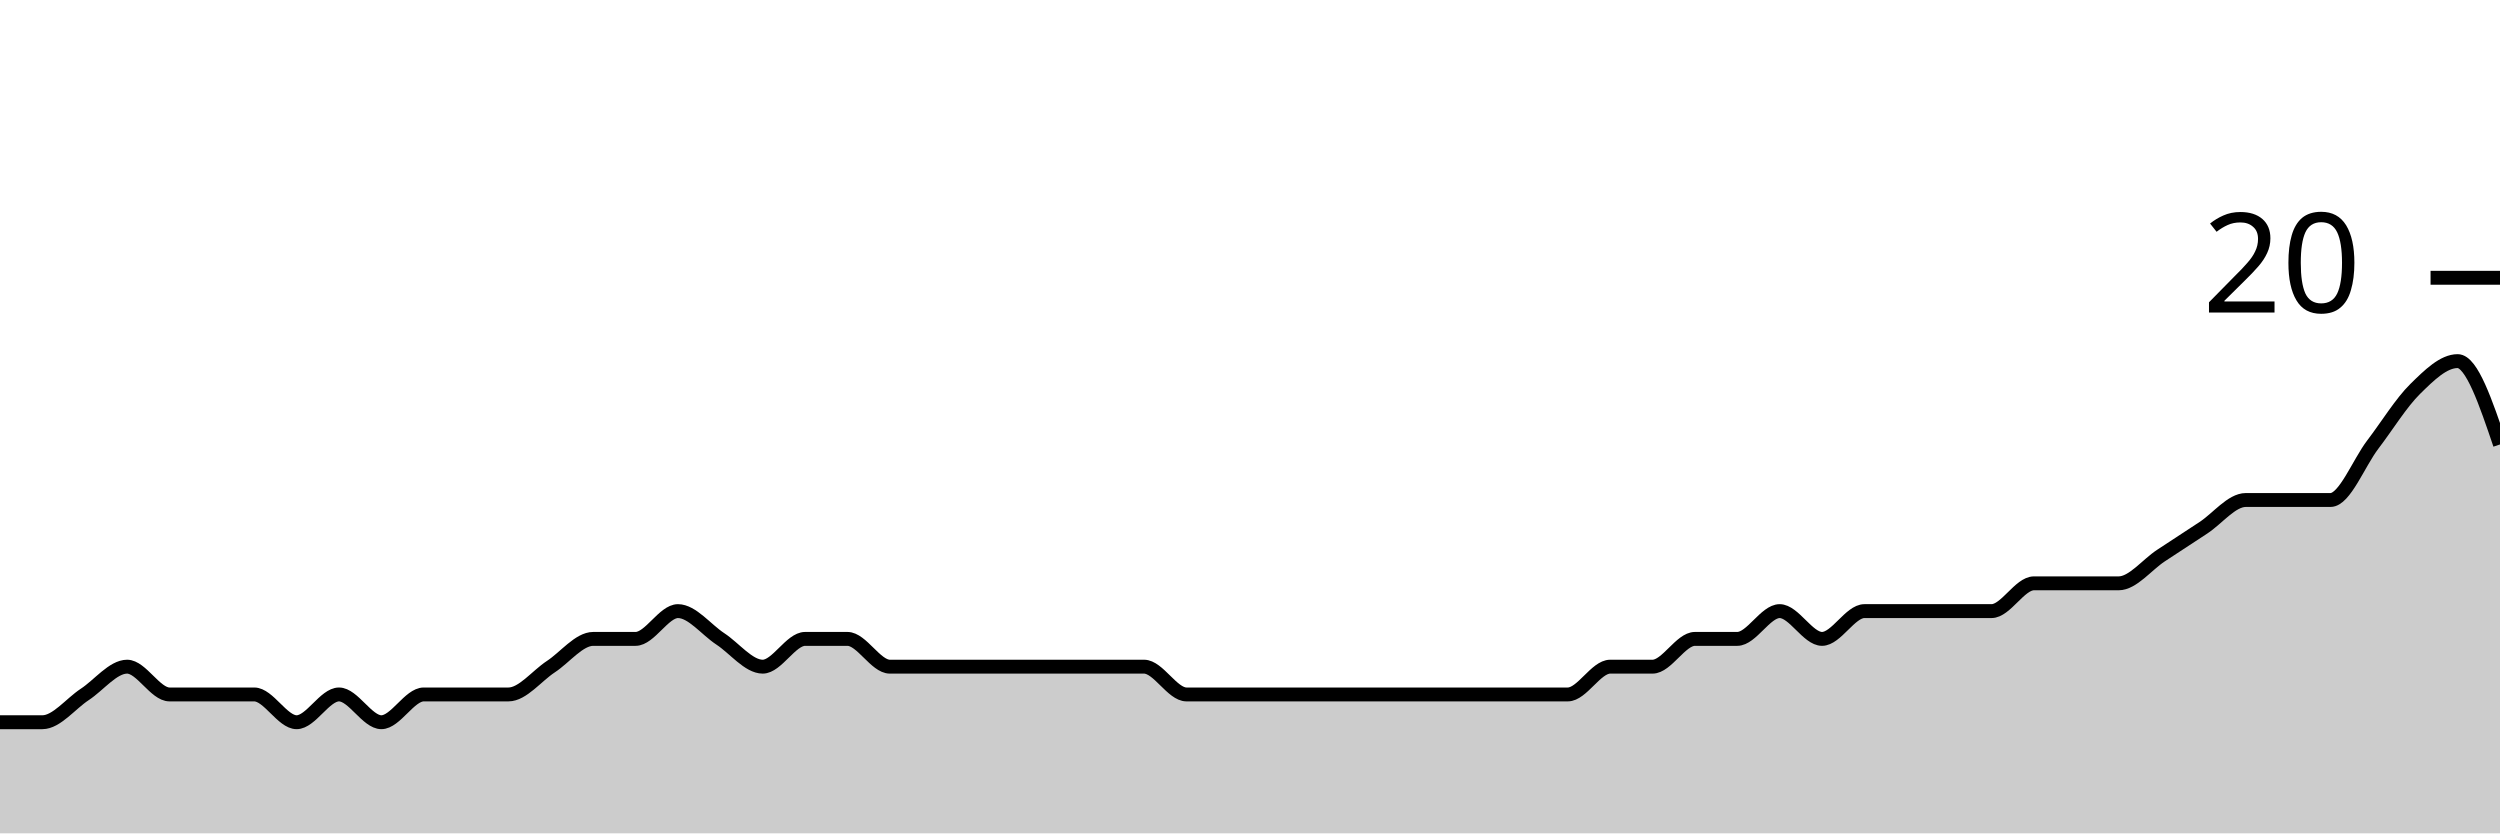
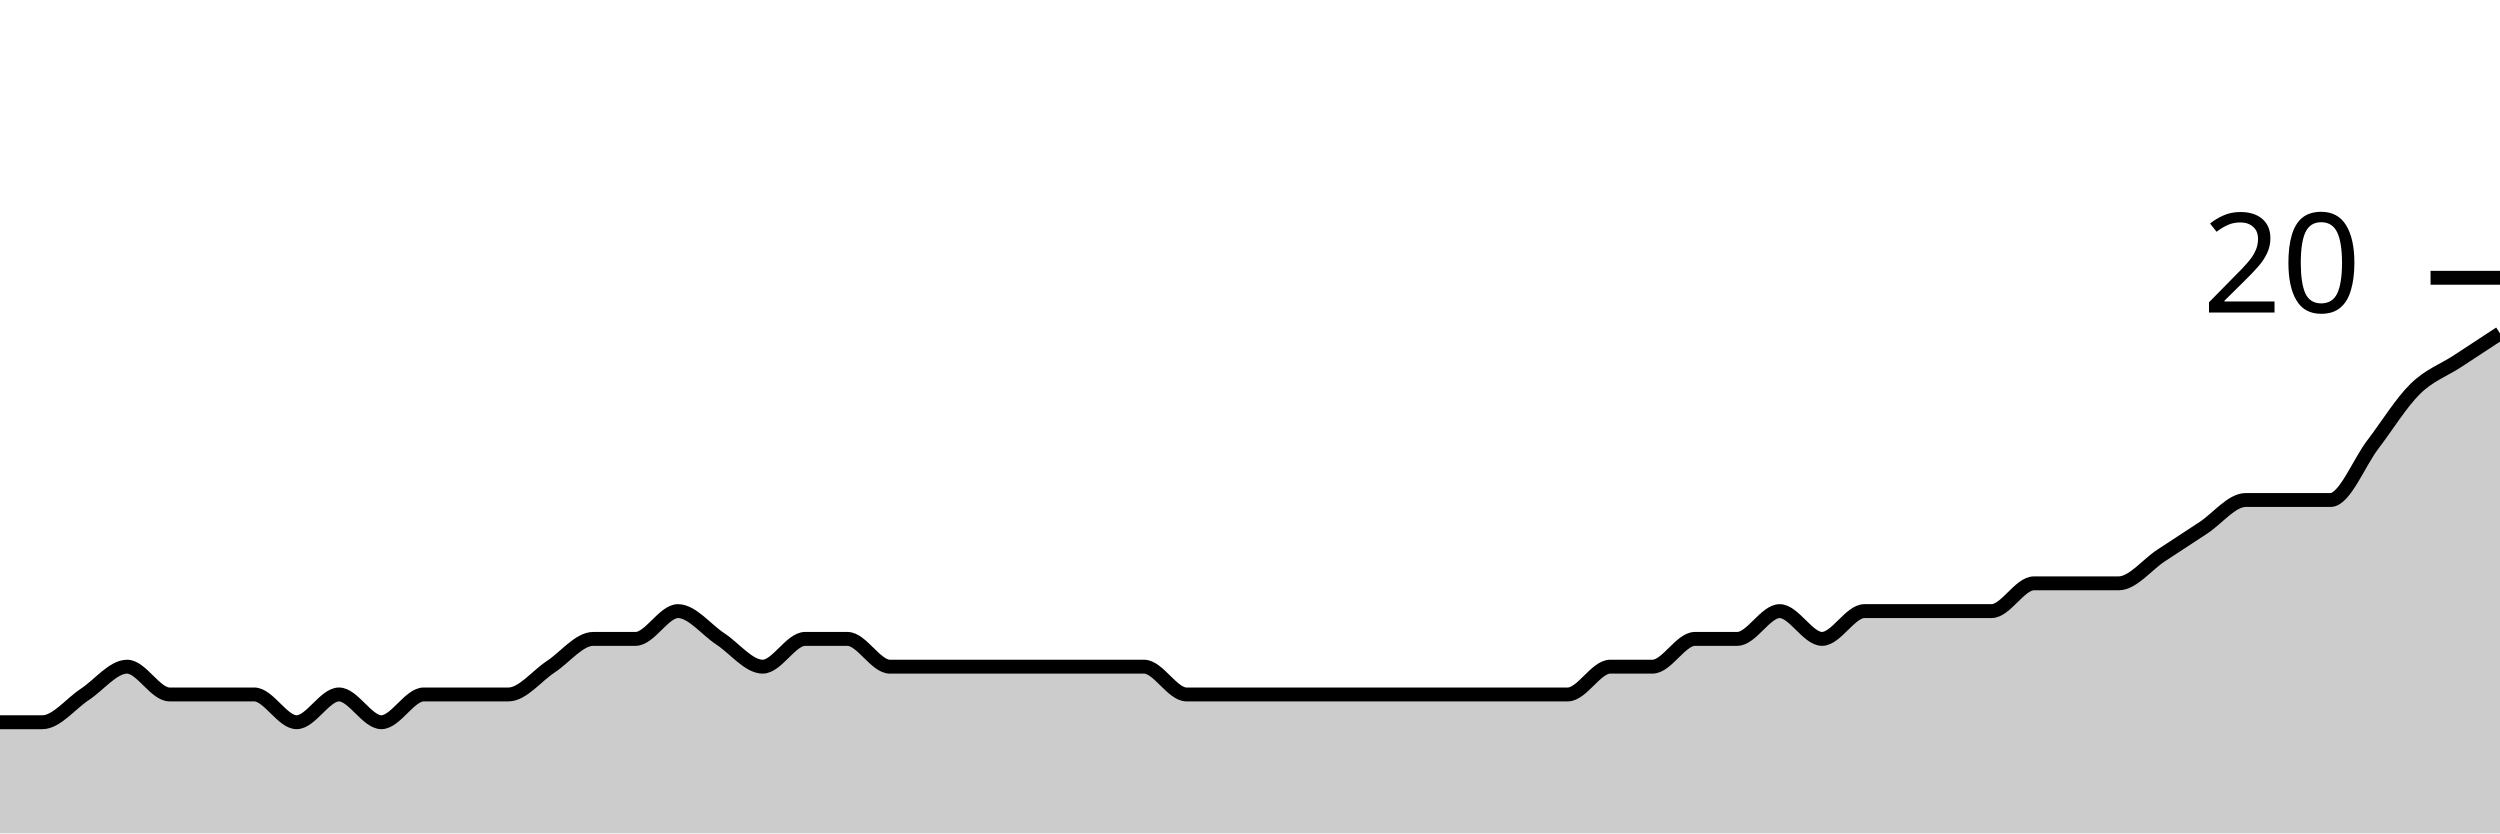
<svg xmlns="http://www.w3.org/2000/svg" viewBox="0 0 180 60">
  <g transform="translate(0,20)">
-     <path class="area" fill="rgba(0, 0, 0, 0.2)" d="M0,32C1.017,32,2.034,32,3.051,32C4.068,32,5.085,30.667,6.102,30C7.119,29.333,8.136,28,9.153,28C10.169,28,11.186,30,12.203,30C13.22,30,14.237,30,15.254,30C16.271,30,17.288,30,18.305,30C19.322,30,20.339,32,21.356,32C22.373,32,23.39,30,24.407,30C25.424,30,26.441,32,27.458,32C28.475,32,29.492,30,30.508,30C31.525,30,32.542,30,33.559,30C34.576,30,35.593,30,36.61,30C37.627,30,38.644,28.667,39.661,28C40.678,27.333,41.695,26,42.712,26C43.729,26,44.746,26,45.763,26C46.78,26,47.797,24,48.814,24C49.831,24,50.847,25.333,51.864,26C52.881,26.667,53.898,28,54.915,28C55.932,28,56.949,26,57.966,26C58.983,26,60,26,61.017,26C62.034,26,63.051,28,64.068,28C65.085,28,66.102,28,67.119,28C68.136,28,69.153,28,70.169,28C71.186,28,72.203,28,73.22,28C74.237,28,75.254,28,76.271,28C77.288,28,78.305,28,79.322,28C80.339,28,81.356,28,82.373,28C83.39,28,84.407,30,85.424,30C86.441,30,87.458,30,88.475,30C89.492,30,90.508,30,91.525,30C92.542,30,93.559,30,94.576,30C95.593,30,96.61,30,97.627,30C98.644,30,99.661,30,100.678,30C101.695,30,102.712,30,103.729,30C104.746,30,105.763,30,106.78,30C107.797,30,108.814,30,109.831,30C110.847,30,111.864,30,112.881,30C113.898,30,114.915,28,115.932,28C116.949,28,117.966,28,118.983,28C120,28,121.017,26,122.034,26C123.051,26,124.068,26,125.085,26C126.102,26,127.119,24,128.136,24C129.153,24,130.169,26,131.186,26C132.203,26,133.22,24,134.237,24C135.254,24,136.271,24,137.288,24C138.305,24,139.322,24,140.339,24C141.356,24,142.373,24,143.39,24C144.407,24,145.424,22,146.441,22C147.458,22,148.475,22,149.492,22C150.508,22,151.525,22,152.542,22C153.559,22,154.576,20.667,155.593,20C156.61,19.333,157.627,18.667,158.644,18C159.661,17.333,160.678,16,161.695,16C162.712,16,163.729,16,164.746,16C165.763,16,166.78,16,167.797,16C168.814,16,169.831,13.333,170.847,12C171.864,10.667,172.881,9,173.898,8C174.915,7,175.932,6,176.949,6C177.966,6,178.983,9,180,12L180,40C178.983,40,177.966,40,176.949,40C175.932,40,174.915,40,173.898,40C172.881,40,171.864,40,170.847,40C169.831,40,168.814,40,167.797,40C166.78,40,165.763,40,164.746,40C163.729,40,162.712,40,161.695,40C160.678,40,159.661,40,158.644,40C157.627,40,156.61,40,155.593,40C154.576,40,153.559,40,152.542,40C151.525,40,150.508,40,149.492,40C148.475,40,147.458,40,146.441,40C145.424,40,144.407,40,143.39,40C142.373,40,141.356,40,140.339,40C139.322,40,138.305,40,137.288,40C136.271,40,135.254,40,134.237,40C133.22,40,132.203,40,131.186,40C130.169,40,129.153,40,128.136,40C127.119,40,126.102,40,125.085,40C124.068,40,123.051,40,122.034,40C121.017,40,120,40,118.983,40C117.966,40,116.949,40,115.932,40C114.915,40,113.898,40,112.881,40C111.864,40,110.847,40,109.831,40C108.814,40,107.797,40,106.78,40C105.763,40,104.746,40,103.729,40C102.712,40,101.695,40,100.678,40C99.661,40,98.644,40,97.627,40C96.61,40,95.593,40,94.576,40C93.559,40,92.542,40,91.525,40C90.508,40,89.492,40,88.475,40C87.458,40,86.441,40,85.424,40C84.407,40,83.39,40,82.373,40C81.356,40,80.339,40,79.322,40C78.305,40,77.288,40,76.271,40C75.254,40,74.237,40,73.22,40C72.203,40,71.186,40,70.169,40C69.153,40,68.136,40,67.119,40C66.102,40,65.085,40,64.068,40C63.051,40,62.034,40,61.017,40C60,40,58.983,40,57.966,40C56.949,40,55.932,40,54.915,40C53.898,40,52.881,40,51.864,40C50.847,40,49.831,40,48.814,40C47.797,40,46.78,40,45.763,40C44.746,40,43.729,40,42.712,40C41.695,40,40.678,40,39.661,40C38.644,40,37.627,40,36.61,40C35.593,40,34.576,40,33.559,40C32.542,40,31.525,40,30.508,40C29.492,40,28.475,40,27.458,40C26.441,40,25.424,40,24.407,40C23.39,40,22.373,40,21.356,40C20.339,40,19.322,40,18.305,40C17.288,40,16.271,40,15.254,40C14.237,40,13.22,40,12.203,40C11.186,40,10.169,40,9.153,40C8.136,40,7.119,40,6.102,40C5.085,40,4.068,40,3.051,40C2.034,40,1.017,40,0,40Z" />
-     <path class="line" stroke="black" fill="none" d="M0,32C1.017,32,2.034,32,3.051,32C4.068,32,5.085,30.667,6.102,30C7.119,29.333,8.136,28,9.153,28C10.169,28,11.186,30,12.203,30C13.22,30,14.237,30,15.254,30C16.271,30,17.288,30,18.305,30C19.322,30,20.339,32,21.356,32C22.373,32,23.39,30,24.407,30C25.424,30,26.441,32,27.458,32C28.475,32,29.492,30,30.508,30C31.525,30,32.542,30,33.559,30C34.576,30,35.593,30,36.61,30C37.627,30,38.644,28.667,39.661,28C40.678,27.333,41.695,26,42.712,26C43.729,26,44.746,26,45.763,26C46.78,26,47.797,24,48.814,24C49.831,24,50.847,25.333,51.864,26C52.881,26.667,53.898,28,54.915,28C55.932,28,56.949,26,57.966,26C58.983,26,60,26,61.017,26C62.034,26,63.051,28,64.068,28C65.085,28,66.102,28,67.119,28C68.136,28,69.153,28,70.169,28C71.186,28,72.203,28,73.22,28C74.237,28,75.254,28,76.271,28C77.288,28,78.305,28,79.322,28C80.339,28,81.356,28,82.373,28C83.39,28,84.407,30,85.424,30C86.441,30,87.458,30,88.475,30C89.492,30,90.508,30,91.525,30C92.542,30,93.559,30,94.576,30C95.593,30,96.61,30,97.627,30C98.644,30,99.661,30,100.678,30C101.695,30,102.712,30,103.729,30C104.746,30,105.763,30,106.78,30C107.797,30,108.814,30,109.831,30C110.847,30,111.864,30,112.881,30C113.898,30,114.915,28,115.932,28C116.949,28,117.966,28,118.983,28C120,28,121.017,26,122.034,26C123.051,26,124.068,26,125.085,26C126.102,26,127.119,24,128.136,24C129.153,24,130.169,26,131.186,26C132.203,26,133.22,24,134.237,24C135.254,24,136.271,24,137.288,24C138.305,24,139.322,24,140.339,24C141.356,24,142.373,24,143.39,24C144.407,24,145.424,22,146.441,22C147.458,22,148.475,22,149.492,22C150.508,22,151.525,22,152.542,22C153.559,22,154.576,20.667,155.593,20C156.61,19.333,157.627,18.667,158.644,18C159.661,17.333,160.678,16,161.695,16C162.712,16,163.729,16,164.746,16C165.763,16,166.78,16,167.797,16C168.814,16,169.831,13.333,170.847,12C171.864,10.667,172.881,9,173.898,8C174.915,7,175.932,6,176.949,6C177.966,6,178.983,9,180,12" />
+     <path class="area" fill="rgba(0, 0, 0, 0.2)" d="M0,32C1.017,32,2.034,32,3.051,32C4.068,32,5.085,30.667,6.102,30C7.119,29.333,8.136,28,9.153,28C10.169,28,11.186,30,12.203,30C13.22,30,14.237,30,15.254,30C16.271,30,17.288,30,18.305,30C19.322,30,20.339,32,21.356,32C22.373,32,23.39,30,24.407,30C25.424,30,26.441,32,27.458,32C28.475,32,29.492,30,30.508,30C31.525,30,32.542,30,33.559,30C34.576,30,35.593,30,36.61,30C37.627,30,38.644,28.667,39.661,28C40.678,27.333,41.695,26,42.712,26C43.729,26,44.746,26,45.763,26C46.78,26,47.797,24,48.814,24C49.831,24,50.847,25.333,51.864,26C52.881,26.667,53.898,28,54.915,28C55.932,28,56.949,26,57.966,26C58.983,26,60,26,61.017,26C62.034,26,63.051,28,64.068,28C65.085,28,66.102,28,67.119,28C68.136,28,69.153,28,70.169,28C71.186,28,72.203,28,73.22,28C74.237,28,75.254,28,76.271,28C77.288,28,78.305,28,79.322,28C80.339,28,81.356,28,82.373,28C83.39,28,84.407,30,85.424,30C86.441,30,87.458,30,88.475,30C89.492,30,90.508,30,91.525,30C92.542,30,93.559,30,94.576,30C95.593,30,96.61,30,97.627,30C98.644,30,99.661,30,100.678,30C101.695,30,102.712,30,103.729,30C104.746,30,105.763,30,106.78,30C107.797,30,108.814,30,109.831,30C110.847,30,111.864,30,112.881,30C113.898,30,114.915,28,115.932,28C116.949,28,117.966,28,118.983,28C120,28,121.017,26,122.034,26C123.051,26,124.068,26,125.085,26C126.102,26,127.119,24,128.136,24C129.153,24,130.169,26,131.186,26C132.203,26,133.22,24,134.237,24C135.254,24,136.271,24,137.288,24C138.305,24,139.322,24,140.339,24C141.356,24,142.373,24,143.39,24C144.407,24,145.424,22,146.441,22C147.458,22,148.475,22,149.492,22C150.508,22,151.525,22,152.542,22C153.559,22,154.576,20.667,155.593,20C156.61,19.333,157.627,18.667,158.644,18C159.661,17.333,160.678,16,161.695,16C162.712,16,163.729,16,164.746,16C165.763,16,166.78,16,167.797,16C168.814,16,169.831,13.333,170.847,12C171.864,10.667,172.881,9,173.898,8C174.915,7,175.932,6.667,176.949,6C177.966,5.333,178.983,4.667,180,4L180,40C178.983,40,177.966,40,176.949,40C175.932,40,174.915,40,173.898,40C172.881,40,171.864,40,170.847,40C169.831,40,168.814,40,167.797,40C166.78,40,165.763,40,164.746,40C163.729,40,162.712,40,161.695,40C160.678,40,159.661,40,158.644,40C157.627,40,156.61,40,155.593,40C154.576,40,153.559,40,152.542,40C151.525,40,150.508,40,149.492,40C148.475,40,147.458,40,146.441,40C145.424,40,144.407,40,143.39,40C142.373,40,141.356,40,140.339,40C139.322,40,138.305,40,137.288,40C136.271,40,135.254,40,134.237,40C133.22,40,132.203,40,131.186,40C130.169,40,129.153,40,128.136,40C127.119,40,126.102,40,125.085,40C124.068,40,123.051,40,122.034,40C121.017,40,120,40,118.983,40C117.966,40,116.949,40,115.932,40C114.915,40,113.898,40,112.881,40C111.864,40,110.847,40,109.831,40C108.814,40,107.797,40,106.78,40C105.763,40,104.746,40,103.729,40C102.712,40,101.695,40,100.678,40C99.661,40,98.644,40,97.627,40C96.61,40,95.593,40,94.576,40C93.559,40,92.542,40,91.525,40C90.508,40,89.492,40,88.475,40C87.458,40,86.441,40,85.424,40C84.407,40,83.39,40,82.373,40C81.356,40,80.339,40,79.322,40C78.305,40,77.288,40,76.271,40C75.254,40,74.237,40,73.22,40C72.203,40,71.186,40,70.169,40C69.153,40,68.136,40,67.119,40C66.102,40,65.085,40,64.068,40C63.051,40,62.034,40,61.017,40C60,40,58.983,40,57.966,40C56.949,40,55.932,40,54.915,40C53.898,40,52.881,40,51.864,40C50.847,40,49.831,40,48.814,40C47.797,40,46.78,40,45.763,40C44.746,40,43.729,40,42.712,40C41.695,40,40.678,40,39.661,40C38.644,40,37.627,40,36.61,40C35.593,40,34.576,40,33.559,40C32.542,40,31.525,40,30.508,40C29.492,40,28.475,40,27.458,40C26.441,40,25.424,40,24.407,40C23.39,40,22.373,40,21.356,40C20.339,40,19.322,40,18.305,40C17.288,40,16.271,40,15.254,40C14.237,40,13.22,40,12.203,40C11.186,40,10.169,40,9.153,40C8.136,40,7.119,40,6.102,40C5.085,40,4.068,40,3.051,40C2.034,40,1.017,40,0,40Z" />
+     <path class="line" stroke="black" fill="none" d="M0,32C1.017,32,2.034,32,3.051,32C4.068,32,5.085,30.667,6.102,30C7.119,29.333,8.136,28,9.153,28C10.169,28,11.186,30,12.203,30C13.22,30,14.237,30,15.254,30C16.271,30,17.288,30,18.305,30C19.322,30,20.339,32,21.356,32C22.373,32,23.39,30,24.407,30C25.424,30,26.441,32,27.458,32C28.475,32,29.492,30,30.508,30C31.525,30,32.542,30,33.559,30C34.576,30,35.593,30,36.61,30C37.627,30,38.644,28.667,39.661,28C40.678,27.333,41.695,26,42.712,26C43.729,26,44.746,26,45.763,26C46.78,26,47.797,24,48.814,24C49.831,24,50.847,25.333,51.864,26C52.881,26.667,53.898,28,54.915,28C55.932,28,56.949,26,57.966,26C58.983,26,60,26,61.017,26C62.034,26,63.051,28,64.068,28C65.085,28,66.102,28,67.119,28C68.136,28,69.153,28,70.169,28C71.186,28,72.203,28,73.22,28C74.237,28,75.254,28,76.271,28C77.288,28,78.305,28,79.322,28C80.339,28,81.356,28,82.373,28C83.39,28,84.407,30,85.424,30C86.441,30,87.458,30,88.475,30C89.492,30,90.508,30,91.525,30C92.542,30,93.559,30,94.576,30C95.593,30,96.61,30,97.627,30C98.644,30,99.661,30,100.678,30C101.695,30,102.712,30,103.729,30C104.746,30,105.763,30,106.78,30C107.797,30,108.814,30,109.831,30C110.847,30,111.864,30,112.881,30C113.898,30,114.915,28,115.932,28C116.949,28,117.966,28,118.983,28C120,28,121.017,26,122.034,26C123.051,26,124.068,26,125.085,26C126.102,26,127.119,24,128.136,24C129.153,24,130.169,26,131.186,26C132.203,26,133.22,24,134.237,24C135.254,24,136.271,24,137.288,24C138.305,24,139.322,24,140.339,24C141.356,24,142.373,24,143.39,24C144.407,24,145.424,22,146.441,22C147.458,22,148.475,22,149.492,22C150.508,22,151.525,22,152.542,22C153.559,22,154.576,20.667,155.593,20C156.61,19.333,157.627,18.667,158.644,18C159.661,17.333,160.678,16,161.695,16C162.712,16,163.729,16,164.746,16C165.763,16,166.78,16,167.797,16C168.814,16,169.831,13.333,170.847,12C171.864,10.667,172.881,9,173.898,8C174.915,7,175.932,6.667,176.949,6C177.966,5.333,178.983,4.667,180,4" />
    <path class="axis-ceiling" stroke-width="1" stroke="black" fill="none" d="M175,0L180,0" />
    <text class="axis-ceiling-label" font-family="sans-serif" text-anchor="end" font-size="10px" x="170" y="2.5">20</text>
  </g>
</svg>
